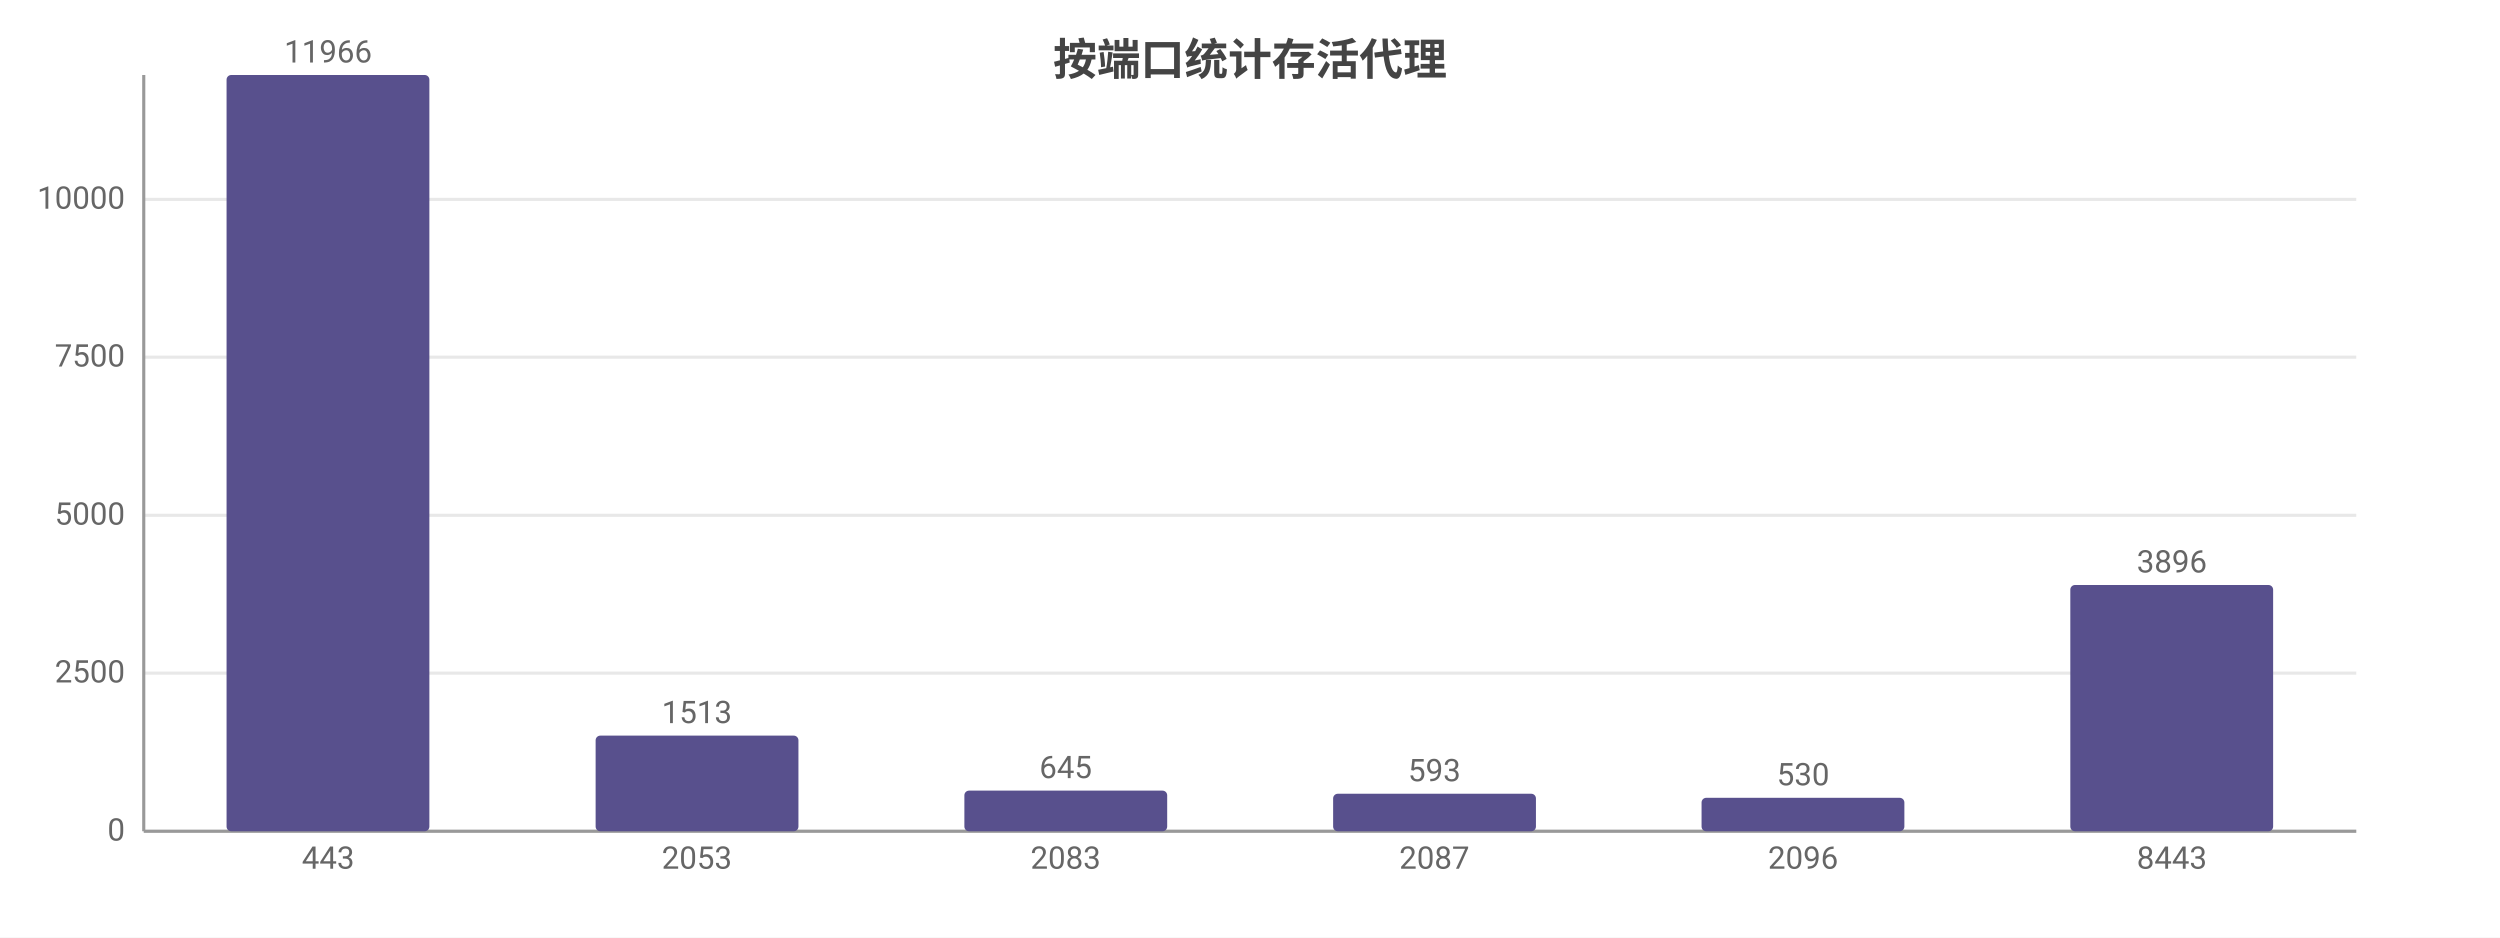
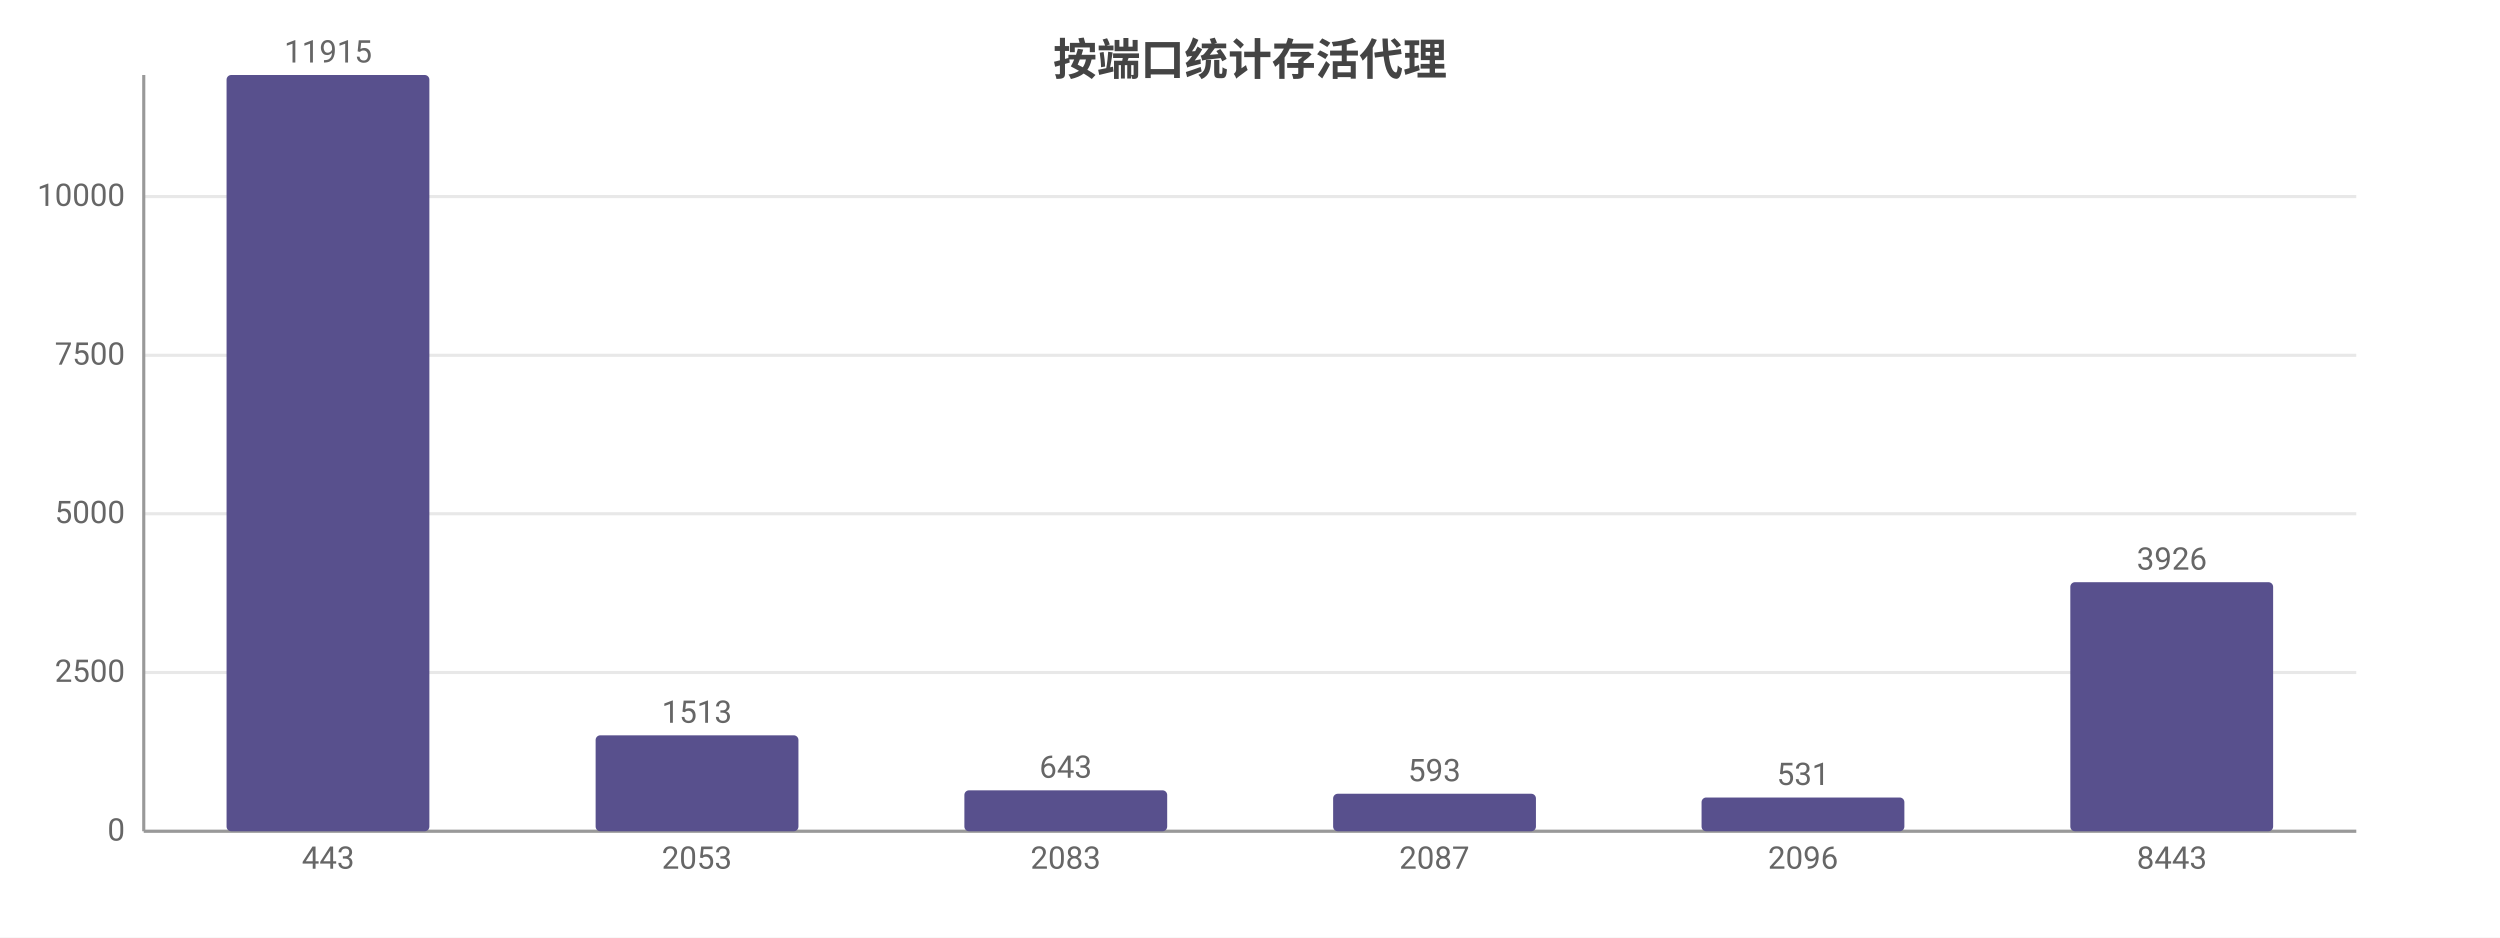
<svg xmlns="http://www.w3.org/2000/svg" width="800" height="300" viewBox="0 0 800 300">
  <rect width="800" height="300" fill="#ffffff" />
  <style>text{font-family:system-ui,-apple-system,'Segoe UI',Roboto,'PingFang SC','Microsoft YaHei','Noto Sans CJK SC',sans-serif}.g{stroke:#e8e8e8;stroke-width:1}.a{stroke:#999;stroke-width:1}.t{font-size:10px;fill:#666}.m{font-size:10px;text-anchor:middle;fill:#666}.e{font-size:10px;text-anchor:end;fill:#666}.l{font-size:11px;fill:#333}.tt{font-size:14px;font-weight:600;text-anchor:middle;fill:#444}.em{font-size:13px;text-anchor:middle;fill:#999}</style>
  <text class="tt" x="400.0" y="24">按端口统计存活代理</text>
  <line class="g" x1="46" y1="266" x2="754" y2="266" />
  <text class="e" x="40" y="269">0</text>
-   <line class="g" x1="46" y1="215.4" x2="754" y2="215.4" />
-   <text class="e" x="40" y="218.4">2500</text>
-   <line class="g" x1="46" y1="164.9" x2="754" y2="164.9" />
-   <text class="e" x="40" y="167.9">5000</text>
-   <line class="g" x1="46" y1="114.3" x2="754" y2="114.3" />
-   <text class="e" x="40" y="117.3">7500</text>
-   <line class="g" x1="46" y1="63.8" x2="754" y2="63.8" />
-   <text class="e" x="40" y="66.8">10000</text>
+   <line class="g" x1="46" y1="215.2" x2="754" y2="215.2" />
+   <text class="e" x="40" y="218.2">2500</text>
+   <line class="g" x1="46" y1="164.4" x2="754" y2="164.4" />
+   <text class="e" x="40" y="167.4">5000</text>
+   <line class="g" x1="46" y1="113.7" x2="754" y2="113.7" />
+   <text class="e" x="40" y="116.7">7500</text>
+   <line class="g" x1="46" y1="62.9" x2="754" y2="62.9" />
+   <text class="e" x="40" y="65.9">10000</text>
  <line class="a" x1="46" y1="24" x2="46" y2="266" />
  <line class="a" x1="46" y1="266" x2="754" y2="266" />
  <rect x="72.5" y="24" width="64.9" height="242" fill="#58508d" rx="1.5" />
-   <text class="m" x="105" y="20">11966</text>
+   <text class="m" x="105" y="20">11915</text>
  <text class="m" x="105" y="278">443</text>
-   <rect x="190.6" y="235.4" width="64.9" height="30.6" fill="#58508d" rx="1.5" />
-   <text class="m" x="223" y="231.4">1513</text>
+   <rect x="190.6" y="235.3" width="64.9" height="30.7" fill="#58508d" rx="1.5" />
+   <text class="m" x="223" y="231.3">1513</text>
  <text class="m" x="223" y="278">2053</text>
-   <rect x="308.6" y="253.0" width="64.9" height="13.0" fill="#58508d" rx="1.5" />
-   <text class="m" x="341" y="249.0">645</text>
+   <rect x="308.6" y="252.9" width="64.9" height="13.1" fill="#58508d" rx="1.5" />
+   <text class="m" x="341" y="248.9">643</text>
  <text class="m" x="341" y="278">2083</text>
  <rect x="426.6" y="254.0" width="64.9" height="12.0" fill="#58508d" rx="1.5" />
  <text class="m" x="459" y="250.0">593</text>
  <text class="m" x="459" y="278">2087</text>
-   <rect x="544.5" y="255.3" width="64.9" height="10.7" fill="#58508d" rx="1.5" />
-   <text class="m" x="577" y="251.3">530</text>
+   <rect x="544.5" y="255.2" width="64.9" height="10.8" fill="#58508d" rx="1.5" />
+   <text class="m" x="577" y="251.2">531</text>
  <text class="m" x="577" y="278">2096</text>
-   <rect x="662.5" y="187.2" width="64.9" height="78.8" fill="#58508d" rx="1.5" />
-   <text class="m" x="695" y="183.2">3896</text>
+   <rect x="662.5" y="186.3" width="64.9" height="79.7" fill="#58508d" rx="1.5" />
+   <text class="m" x="695" y="182.3">3926</text>
  <text class="m" x="695" y="278">8443</text>
</svg>
